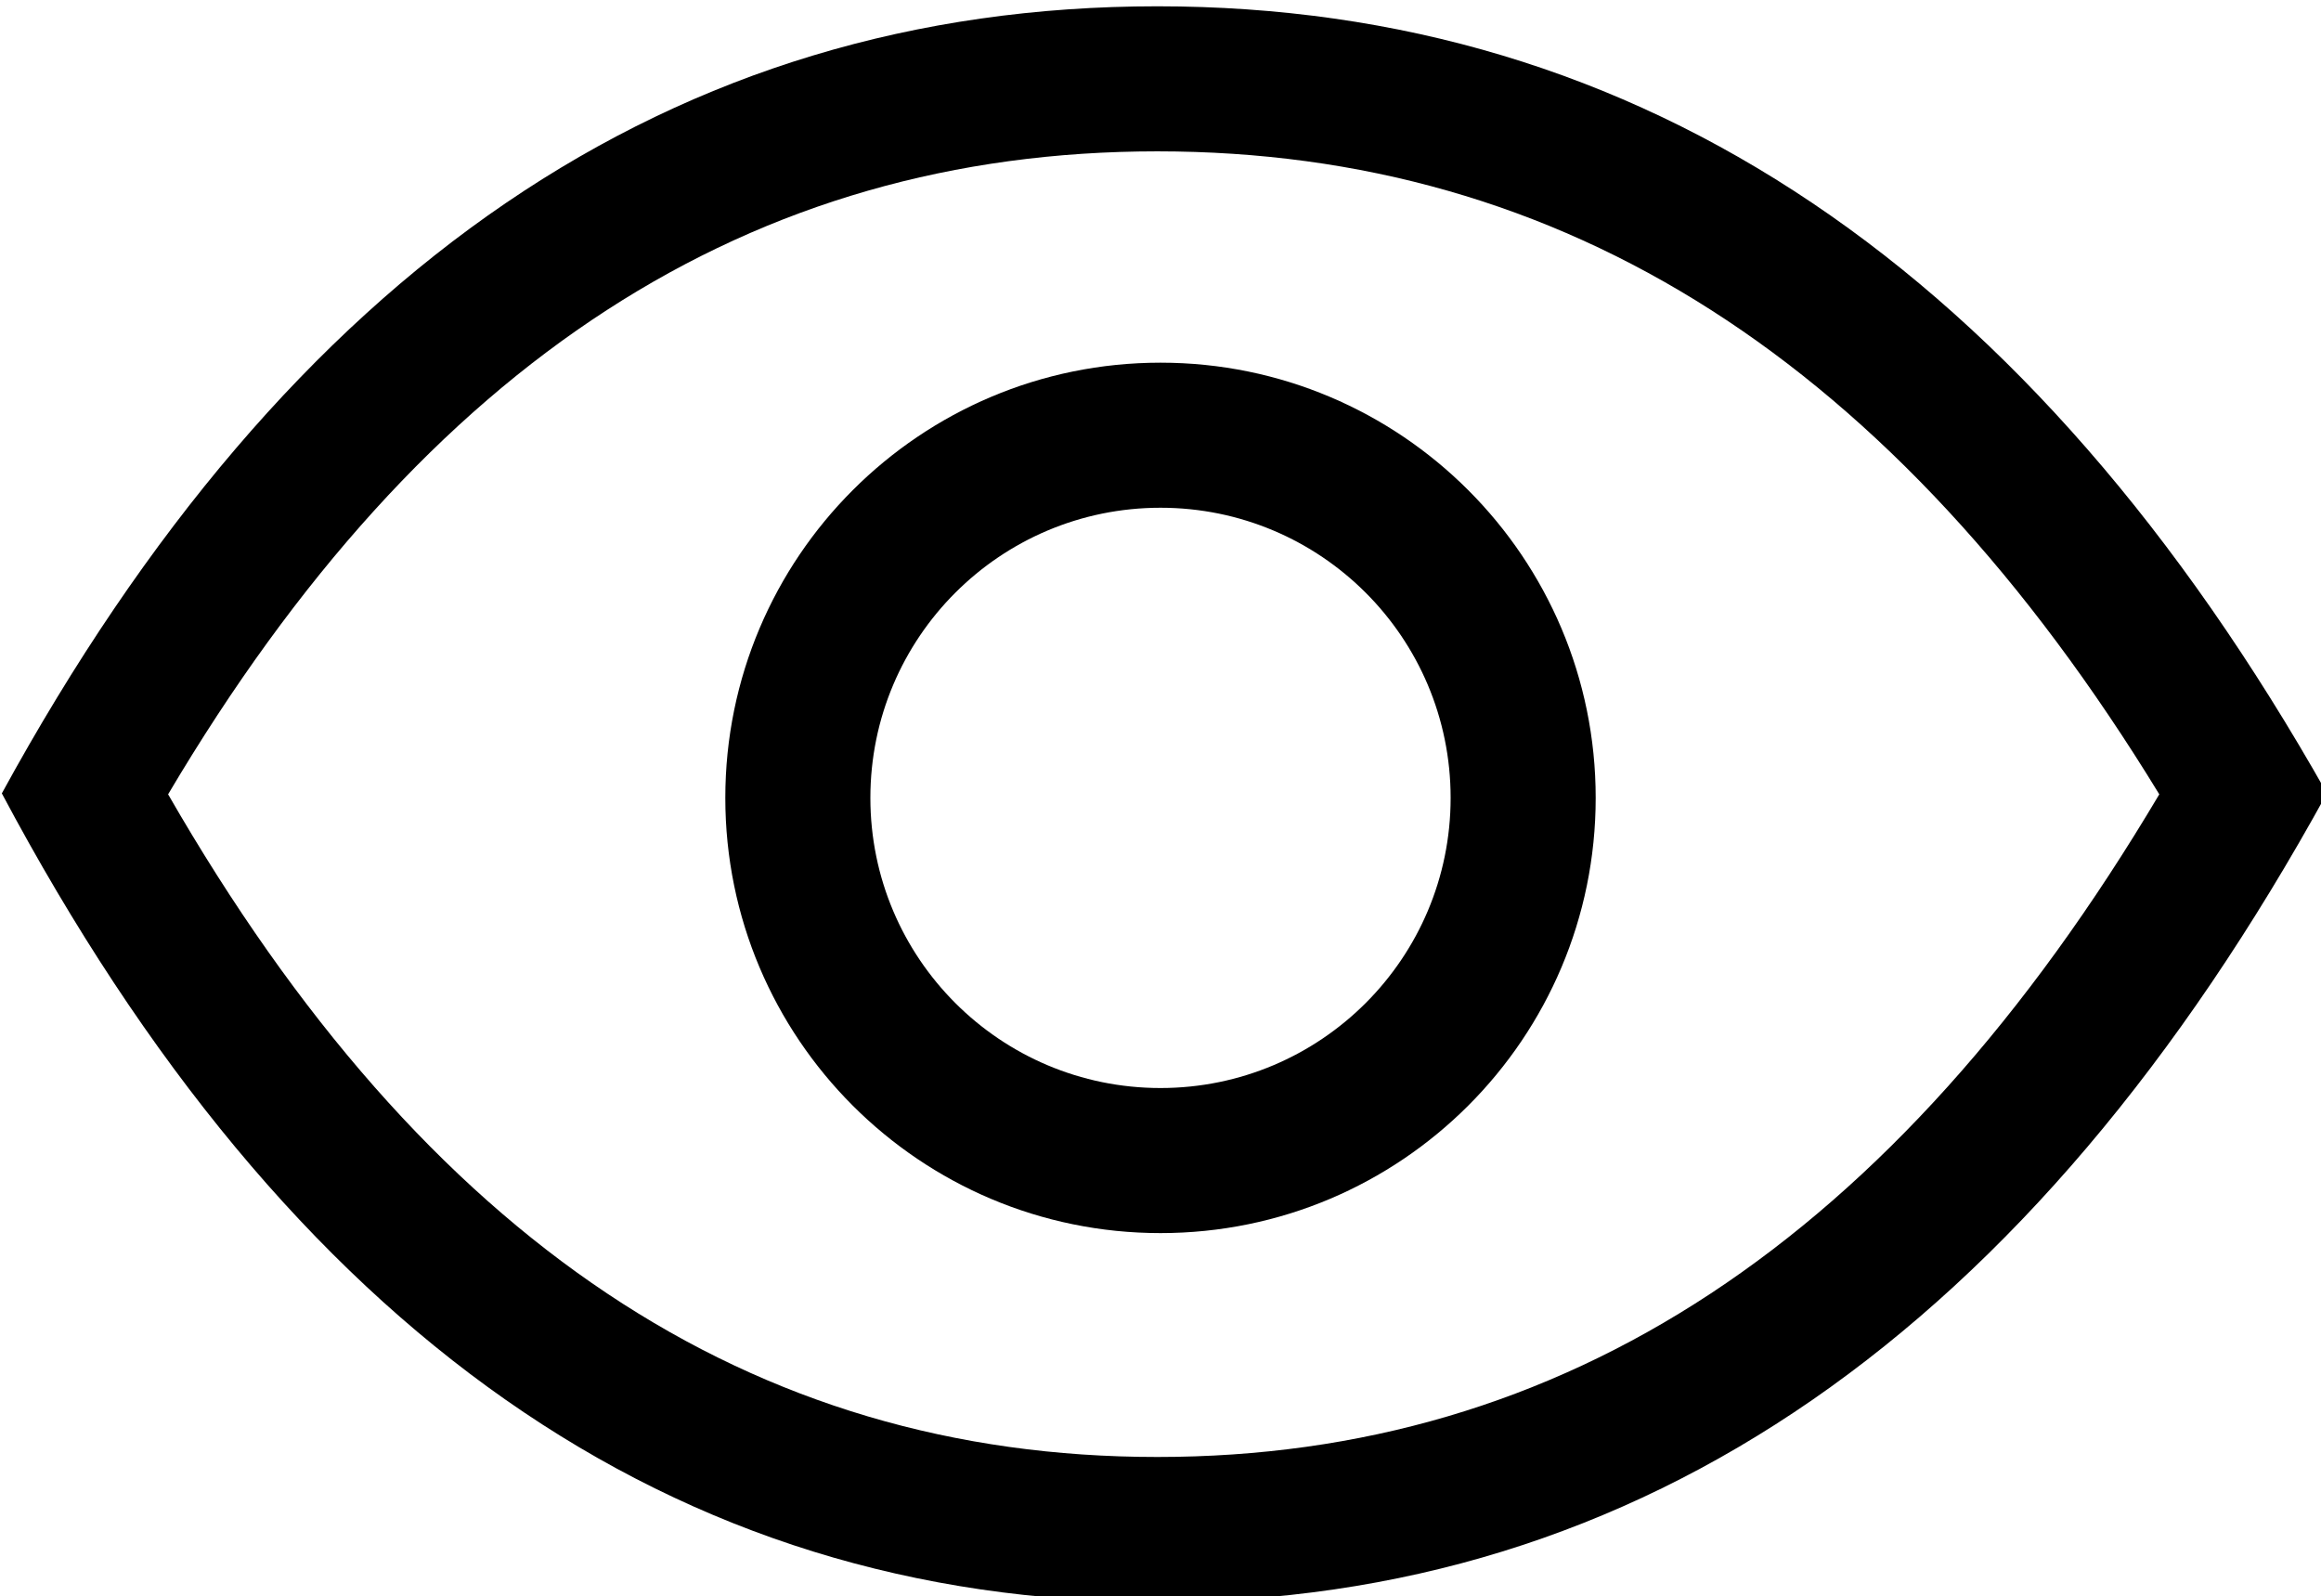
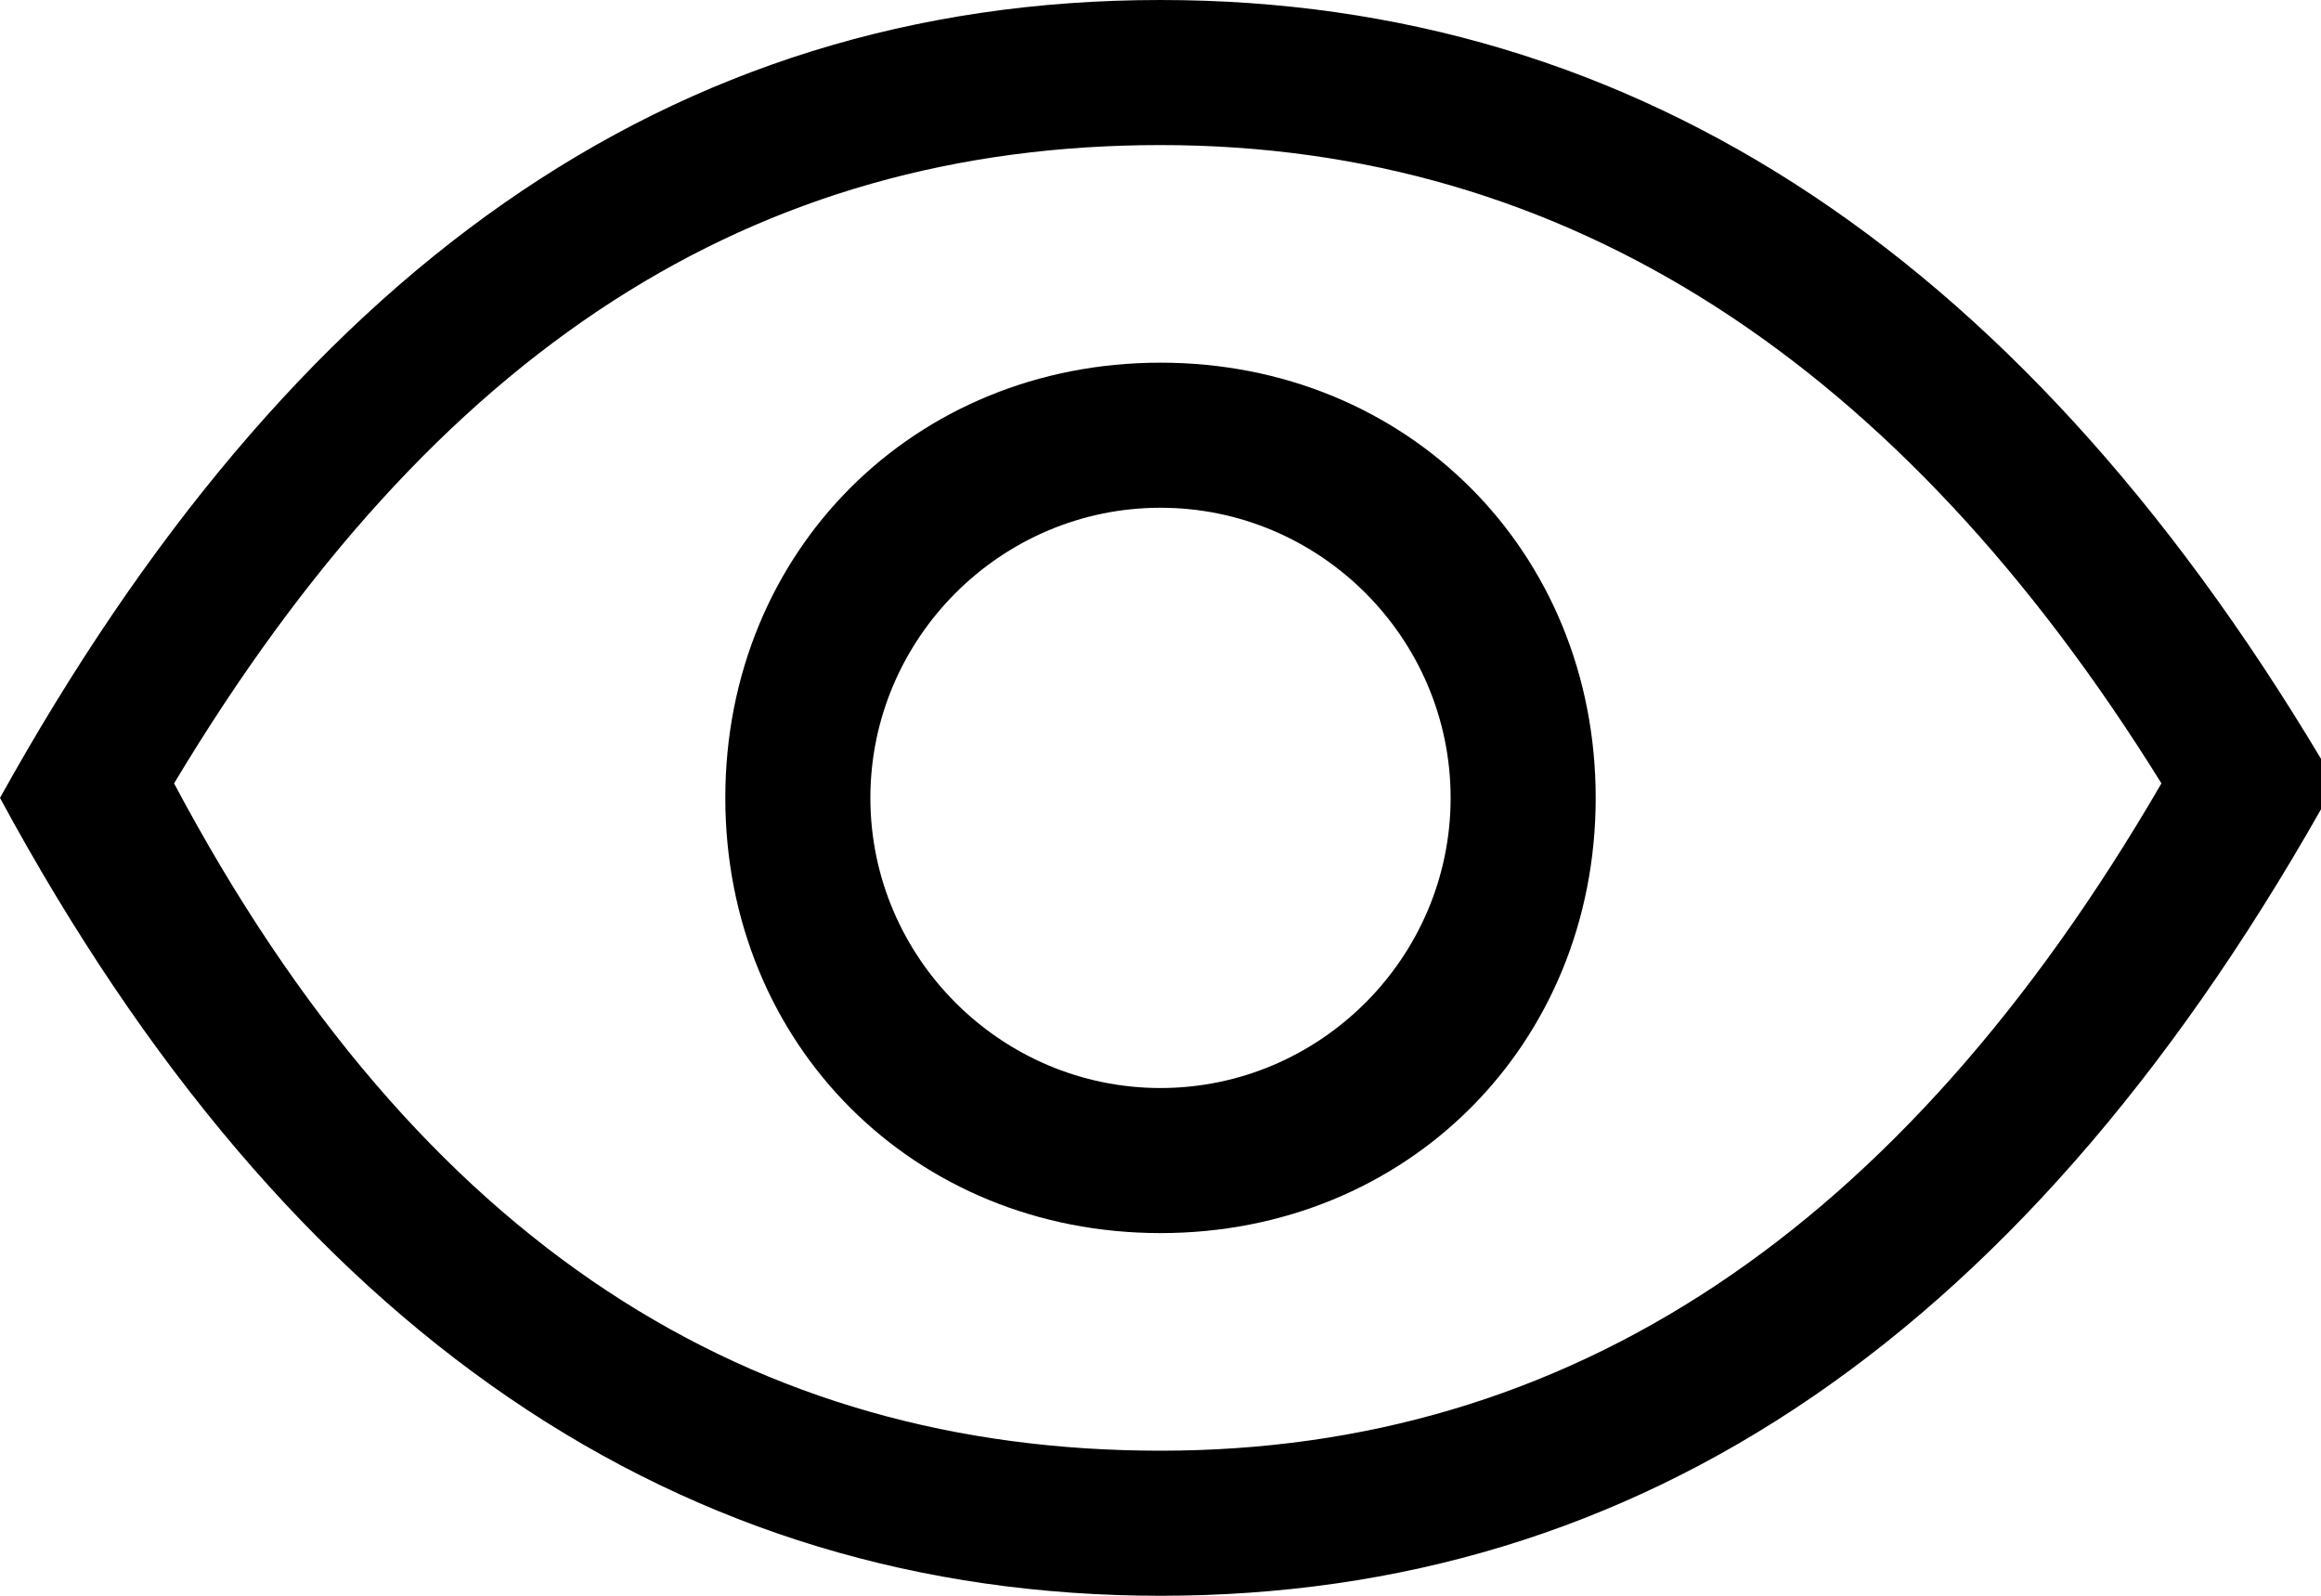
- <svg xmlns="http://www.w3.org/2000/svg" width="16px" height="11px" viewBox="0 0 16 11" version="1.1">
-   <defs />
-   <path d="M8,7.5 C9.105,7.5 10,6.605 10,5.5 C10,4.395 9.105,3.5 8,3.5 C6.895,3.5 6,4.395 6,5.5 C6,6.605 6.895,7.5 8,7.5 Z M8,8.5 C6.343,8.5 5,7.157 5,5.5 C5,3.843 6.343,2.5 8,2.5 C9.657,2.5 11,3.843 11,5.5 C11,7.157 9.657,8.5 8,8.5 Z" id="Oval-20" fill="#000000" fill-rule="nonzero" />
-   <path d="M11.19,8.731 C13.166,6.755 13.731,4.094 12.844,0.617 C9.436,-0.206 6.805,0.388 4.826,2.367 C2.848,4.345 2.275,6.953 3.138,10.323 C6.576,11.25 9.215,10.707 11.19,8.731 Z M4.119,1.66 C6.476,-0.697 9.655,-1.319 13.656,-0.205 C14.841,3.867 14.254,7.081 11.897,9.438 C9.54,11.795 6.349,12.359 2.323,11.129 C1.163,7.173 1.762,4.017 4.119,1.66 Z" id="Rectangle-17" fill="#000000" fill-rule="nonzero" transform="translate(8, 5.510164) rotate(45) translate(-8, -5.510164) " />
+ <svg xmlns="http://www.w3.org/2000/svg" version="1.1" id="Layer_1" x="0px" y="0px" width="16px" height="11px" viewBox="0 0 16 11" style="enable-background:new 0 0 16 11;" xml:space="preserve">
+   <g id="visibility-on">
+     <path id="Oval-20" d="M8,7.5c1.1,0,2-0.9,2-2s-0.9-2-2-2s-2,0.9-2,2S6.9,7.5,8,7.5z M8,8.5c-1.7,0-3-1.3-3-3s1.3-3,3-3s3,1.3,3,3   S9.7,8.5,8,8.5z" />
+     <path id="Rectangle-17" d="M8,10c2.8,0,5.1-1.5,6.9-4.6C13.1,2.5,10.8,1,8,1c-2.8,0-5,1.4-6.8,4.4C2.9,8.6,5.2,10,8,10z M8,0   c3.3,0,6,1.8,8.1,5.4C14,9.2,11.3,11,8,11S2,9.2,0,5.5C2,1.9,4.6,0,8,0z" />
+   </g>
</svg>
